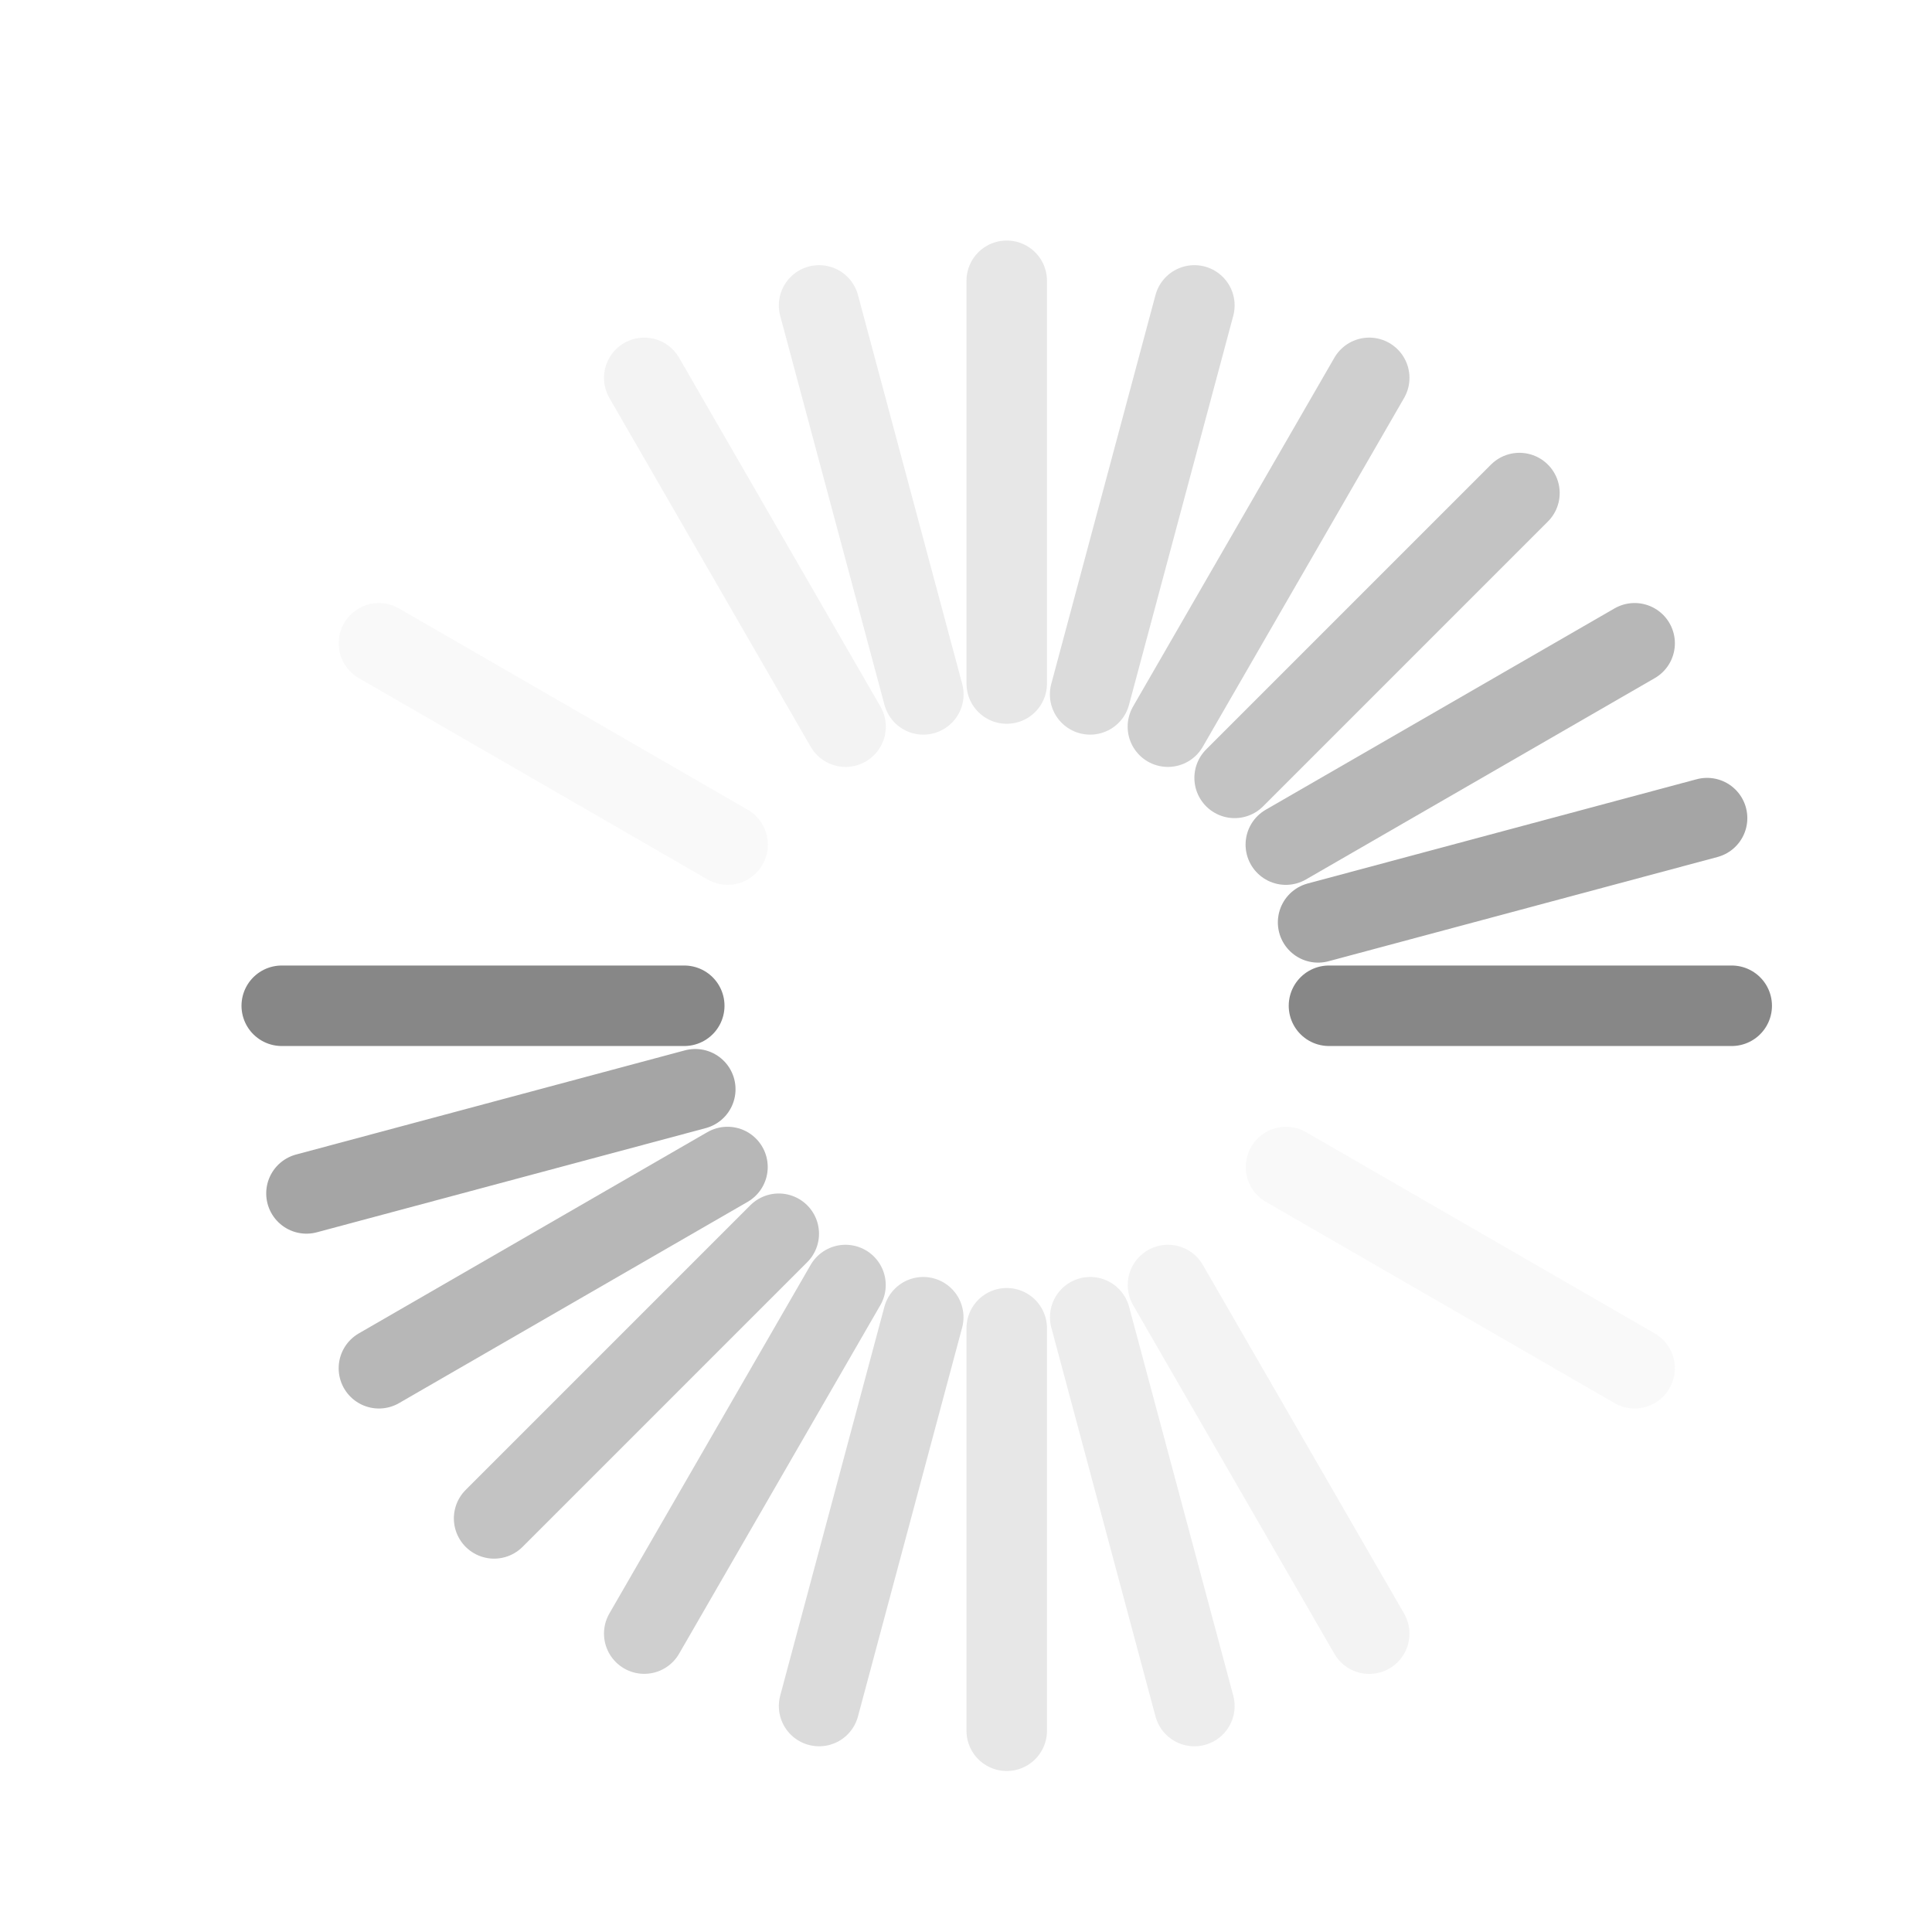
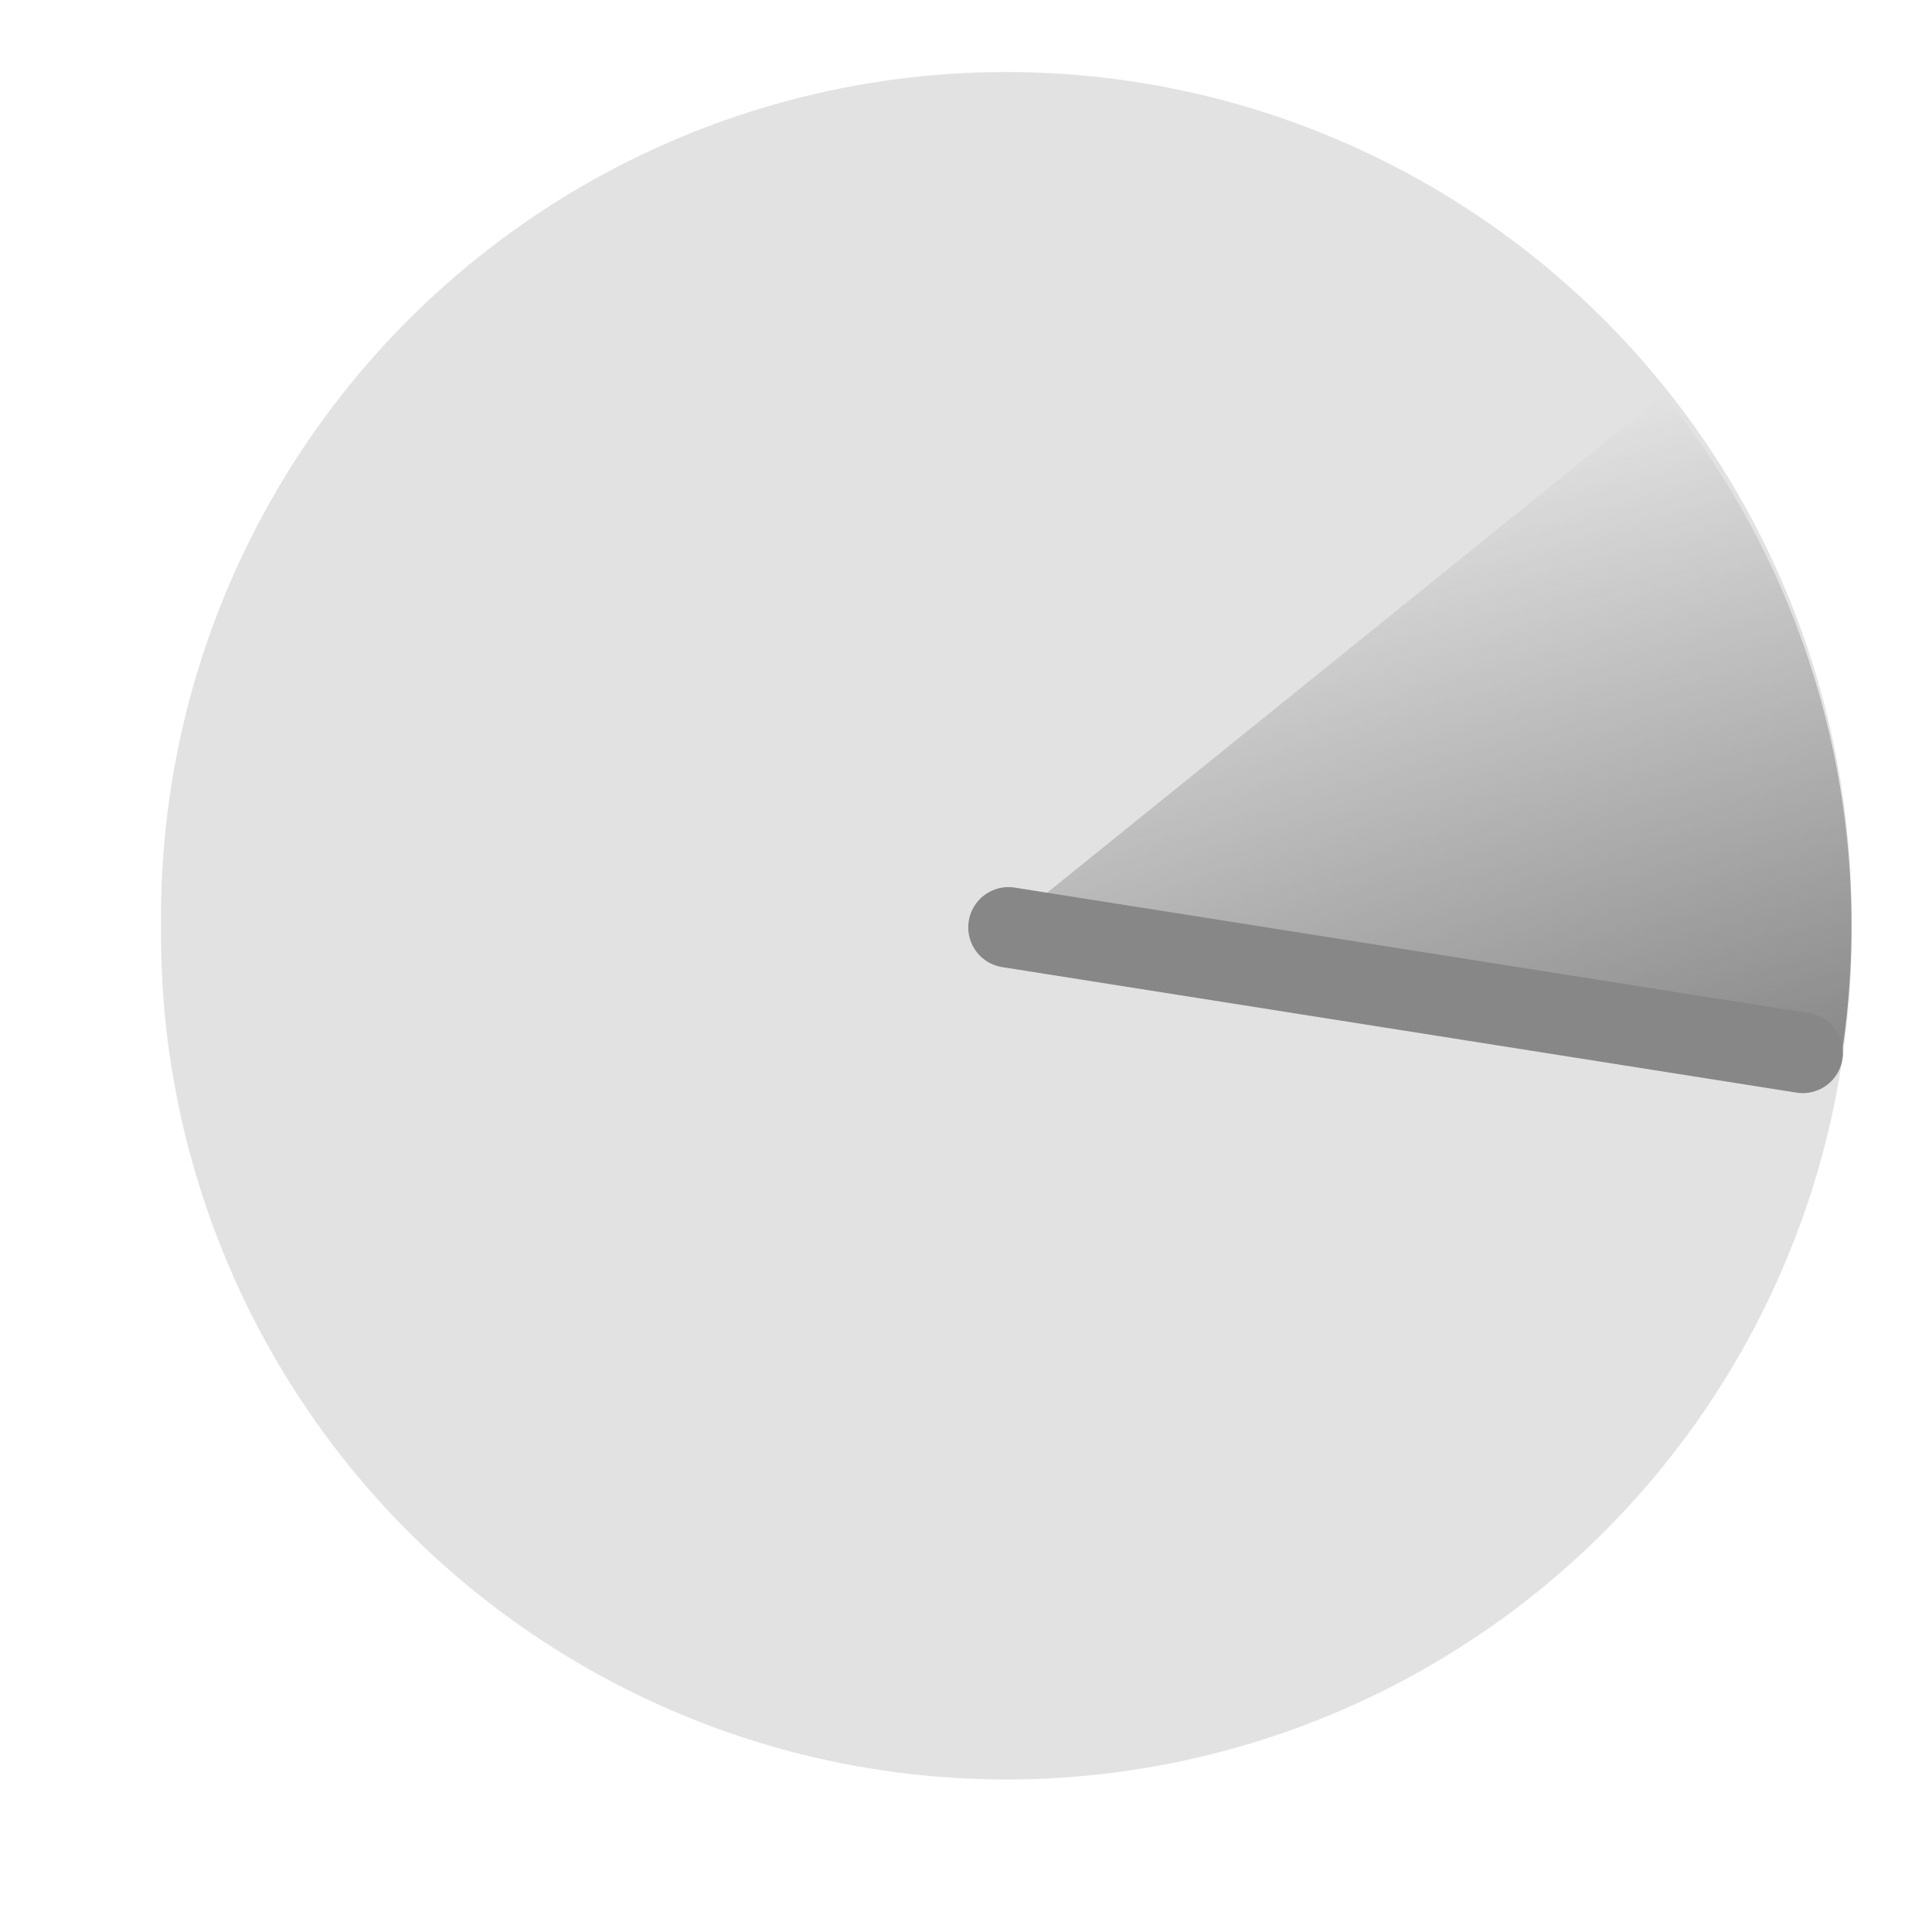
- <svg xmlns="http://www.w3.org/2000/svg" version="1.0" width="24" height="24" id="svg3315">
-   <defs id="defs3317" />
-   <path d="m 8.5,12.494 -5,0" id="path3279" style="fill:none;stroke:#878787;stroke-width:1px;stroke-linecap:round;stroke-linejoin:miter;stroke-opacity:1" />
-   <path d="m 21.512,12.494 -5.003,0" id="path3281" style="fill:none;stroke:#878787;stroke-width:1px;stroke-linecap:round;stroke-linejoin:miter;stroke-opacity:1" />
-   <path d="m 8.637,13.531 -4.83,1.294" id="path2629" style="opacity:0.75;fill:none;stroke:#878787;stroke-width:1px;stroke-linecap:round;stroke-linejoin:miter;stroke-opacity:1" />
-   <path d="m 21.206,10.163 -4.832,1.295" id="path2631" style="opacity:0.75;fill:none;stroke:#878787;stroke-width:1px;stroke-linecap:round;stroke-linejoin:miter;stroke-opacity:1" />
-   <path d="M 9.037,14.497 4.707,16.997" id="path3403" style="opacity:0.6;fill:none;stroke:#878787;stroke-width:1px;stroke-linecap:round;stroke-linejoin:miter;stroke-opacity:1" />
-   <path d="M 20.306,7.991 15.973,10.492" id="path3405" style="opacity:0.6;fill:none;stroke:#878787;stroke-width:1px;stroke-linecap:round;stroke-linejoin:miter;stroke-opacity:1" />
-   <path d="M 9.674,15.326 6.138,18.862" id="path3407" style="opacity:0.5;fill:none;stroke:#878787;stroke-width:1px;stroke-linecap:round;stroke-linejoin:miter;stroke-opacity:1" />
-   <path d="M 18.875,6.125 15.337,9.663" id="path3409" style="opacity:0.5;fill:none;stroke:#878787;stroke-width:1px;stroke-linecap:round;stroke-linejoin:miter;stroke-opacity:1" />
-   <path d="M 10.503,15.963 8.003,20.293" id="path3415" style="opacity:0.4;fill:none;stroke:#878787;stroke-width:1px;stroke-linecap:round;stroke-linejoin:miter;stroke-opacity:1" />
-   <path d="M 17.009,4.694 14.508,9.027" id="path3417" style="opacity:0.4;fill:none;stroke:#878787;stroke-width:1px;stroke-linecap:round;stroke-linejoin:miter;stroke-opacity:1" />
-   <path d="m 11.469,16.363 -1.294,4.83" id="path3419" style="opacity:0.3;fill:none;stroke:#878787;stroke-width:1px;stroke-linecap:round;stroke-linejoin:miter;stroke-opacity:1" />
-   <path d="m 14.837,3.794 -1.295,4.832" id="path3421" style="opacity:0.3;fill:none;stroke:#878787;stroke-width:1px;stroke-linecap:round;stroke-linejoin:miter;stroke-opacity:1" />
-   <path d="M 12.506,16.5 12.506,21.5" id="path3423" style="opacity:0.2;fill:none;stroke:#878787;stroke-width:1px;stroke-linecap:round;stroke-linejoin:miter;stroke-opacity:1" />
-   <path d="m 12.506,3.488 0,5.003" id="path3425" style="opacity:0.2;fill:none;stroke:#878787;stroke-width:1px;stroke-linecap:round;stroke-linejoin:miter;stroke-opacity:1" />
-   <path d="m 13.543,16.363 1.294,4.83" id="path3427" style="opacity:0.15;fill:none;stroke:#878787;stroke-width:1px;stroke-linecap:round;stroke-linejoin:miter;stroke-opacity:1" />
-   <path d="m 10.175,3.794 1.295,4.832" id="path3429" style="opacity:0.15;fill:none;stroke:#878787;stroke-width:1px;stroke-linecap:round;stroke-linejoin:miter;stroke-opacity:1" />
-   <path d="m 14.509,15.963 2.5,4.331" id="path3431" style="opacity:0.1;fill:none;stroke:#878787;stroke-width:1px;stroke-linecap:round;stroke-linejoin:miter;stroke-opacity:1" />
-   <path d="M 8.003,4.694 10.504,9.027" id="path3433" style="opacity:0.1;fill:none;stroke:#878787;stroke-width:1px;stroke-linecap:round;stroke-linejoin:miter;stroke-opacity:1" />
-   <path d="m 15.975,14.497 4.331,2.5" id="path3435" style="opacity:0.05;fill:none;stroke:#878787;stroke-width:1px;stroke-linecap:round;stroke-linejoin:miter;stroke-opacity:1" />
-   <path d="M 4.707,7.991 9.039,10.492" id="path3437" style="opacity:0.05;fill:none;stroke:#878787;stroke-width:1px;stroke-linecap:round;stroke-linejoin:miter;stroke-opacity:1" />
+ <svg xmlns="http://www.w3.org/2000/svg" xmlns:xlink="http://www.w3.org/1999/xlink" width="24" height="24" id="svg2820" version="1.1">
+   <defs id="defs2822">
+     <linearGradient id="linearGradient3608">
+       <stop style="stop-color:#878787;stop-opacity:1;" offset="0" id="stop3610" />
+       <stop style="stop-color:#878787;stop-opacity:0;" offset="1" id="stop3612" />
+     </linearGradient>
+     <radialGradient xlink:href="#linearGradient3608" id="radialGradient3609" cx="4.832" cy="8.926" fx="4.832" fy="8.926" r="3.53" gradientTransform="matrix(-0.5955144,-2.265483,11.67855,-3.125246,-80.52766,56.03197)" gradientUnits="userSpaceOnUse" />
+   </defs>
+   <g id="layer1" transform="translate(0,-8)">
+     <path style="opacity:0.24;fill:#878787;fill-opacity:1;stroke:none" id="path2832" d="m 20.947,15.5 a 9.947,10.036 0 1 1 -19.893,0 9.947,10.036 0 1 1 19.893,0 z" transform="matrix(1.055646,0,0,1.046252,0.8878939,3.283088)" />
+     <path transform="matrix(1.055646,0,0,1.046252,0.8878939,3.283088)" d="m 18.739,9.195 a 9.947,10.036 0 0 1 2.078,7.921 L 11,15.5 z" id="path2821" style="fill:url(#radialGradient3609);fill-opacity:1;stroke:none" />
+     <path style="fill:none;stroke:#878787;stroke-width:1px;stroke-linecap:round;stroke-linejoin:miter;stroke-opacity:1" d="m 12.528,19.52 9.866,1.559" id="path3605" />
+   </g>
</svg>
